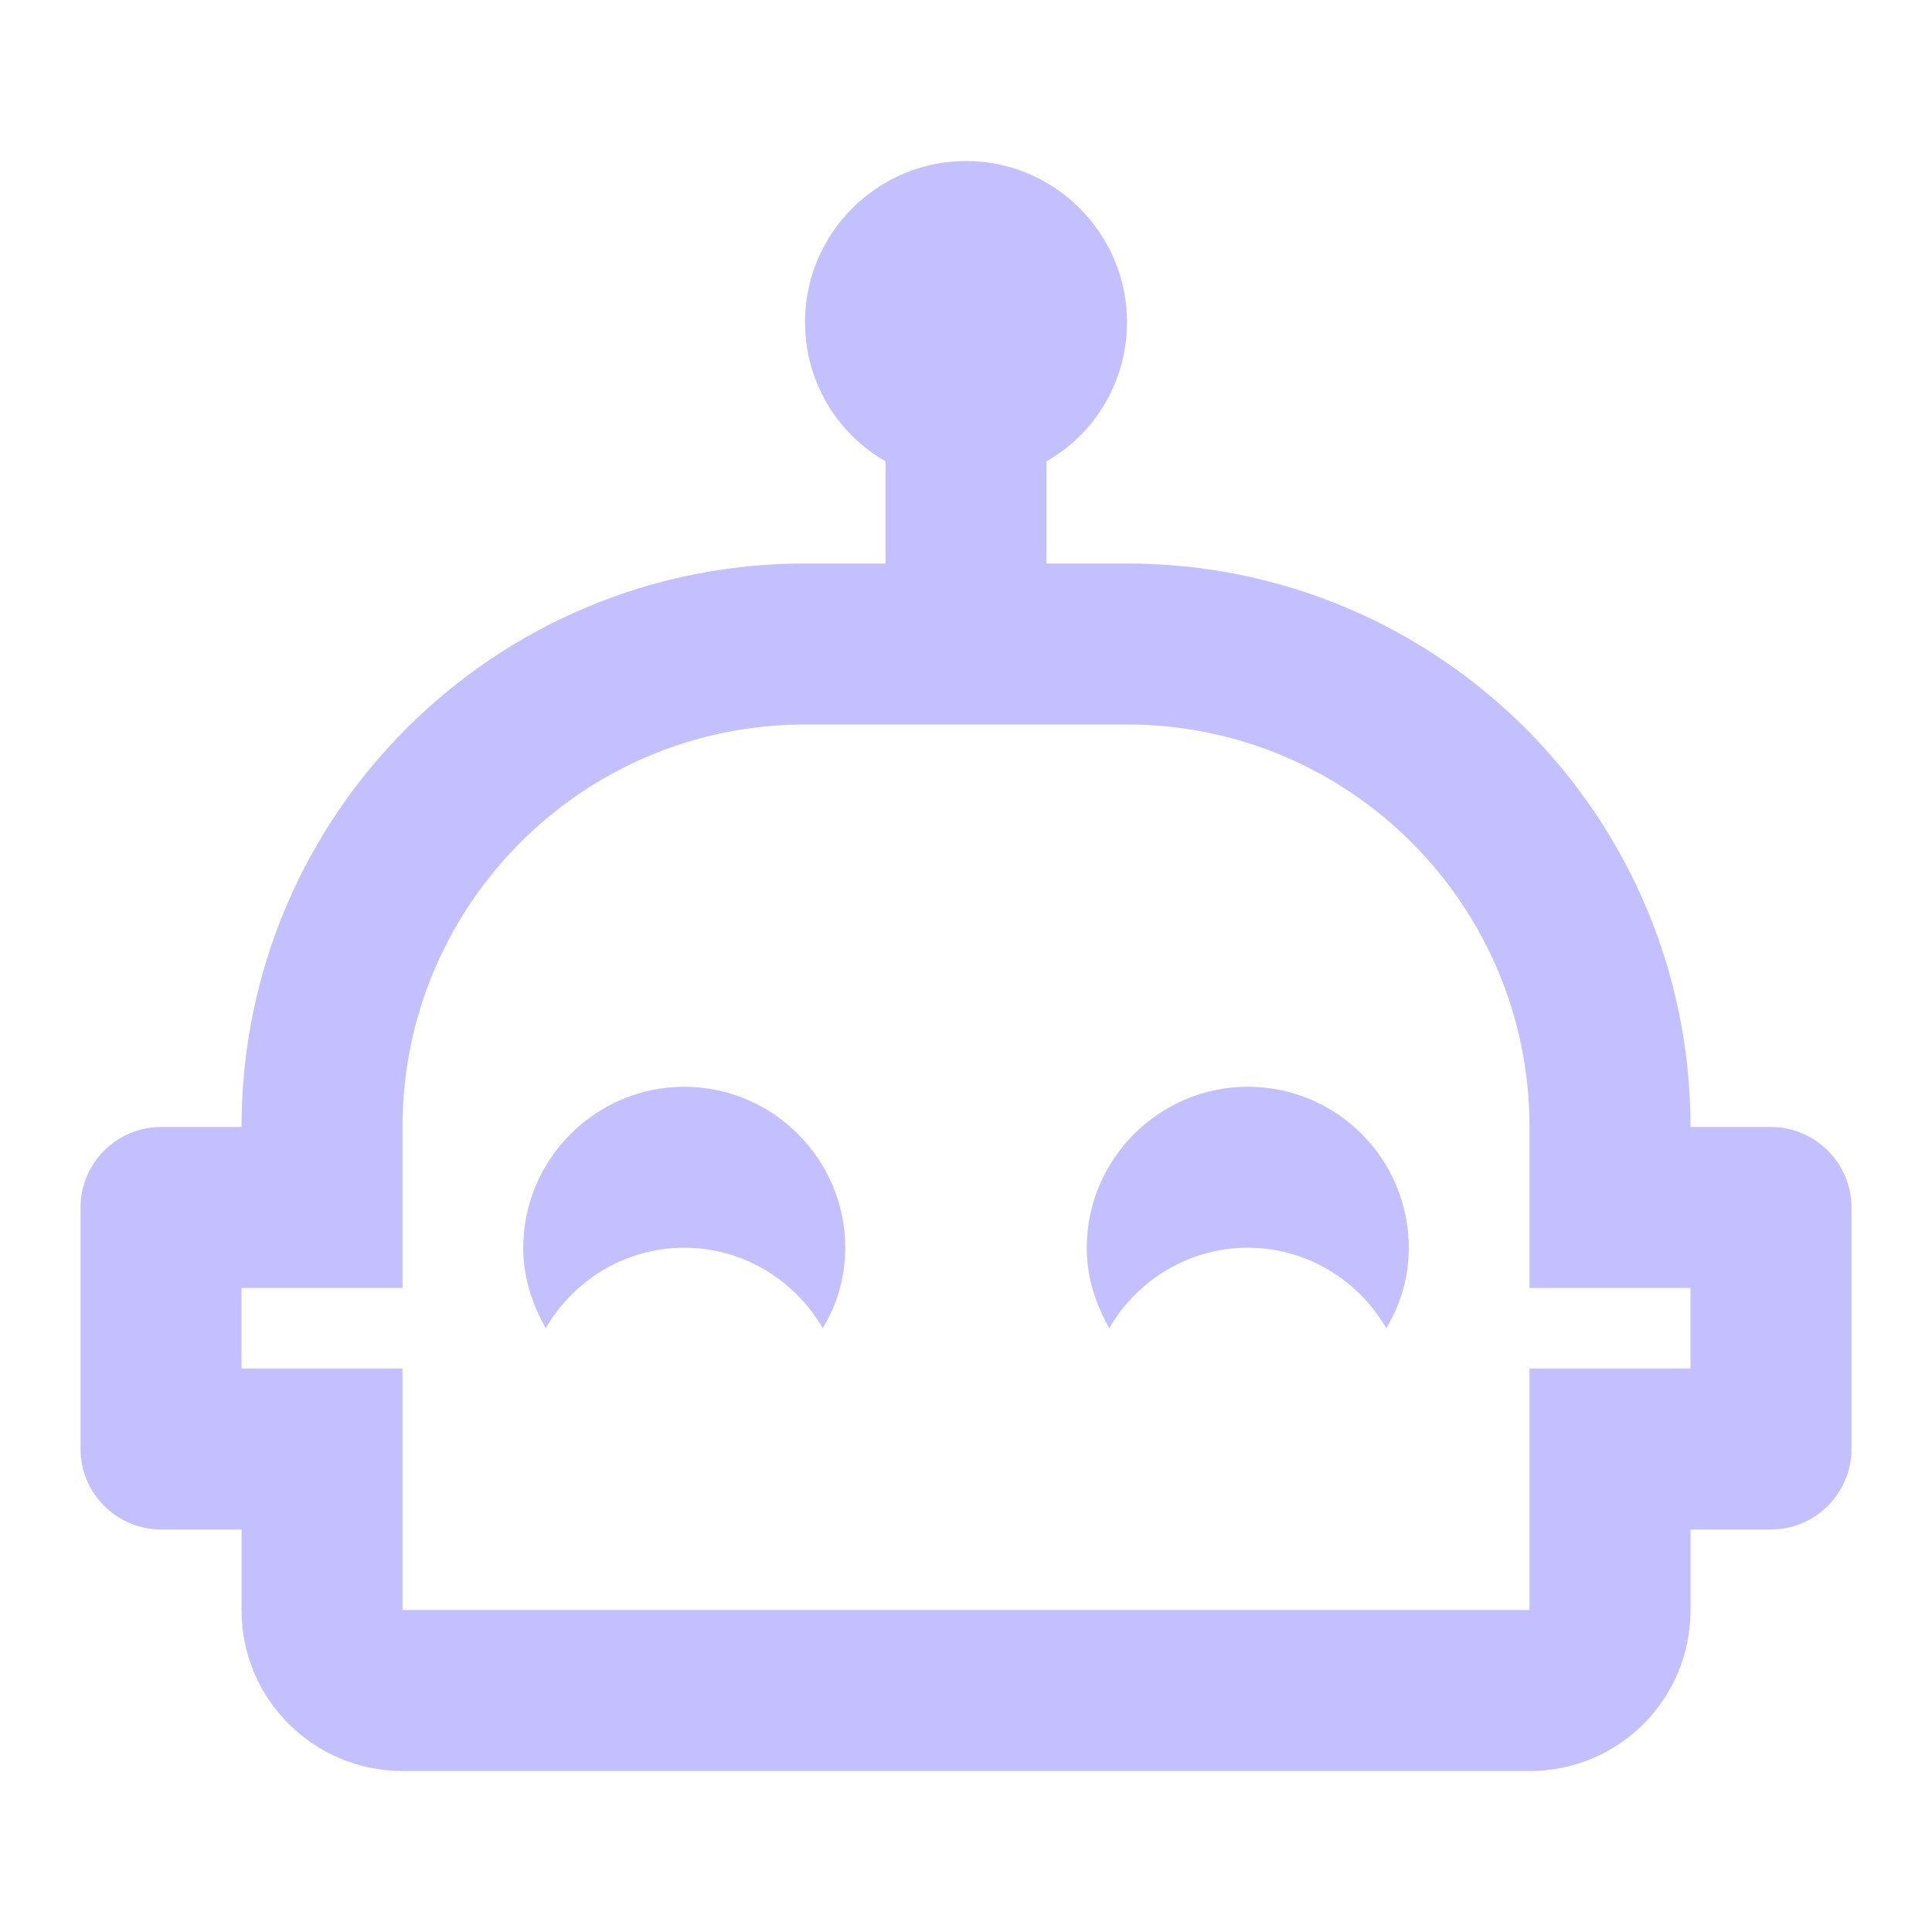
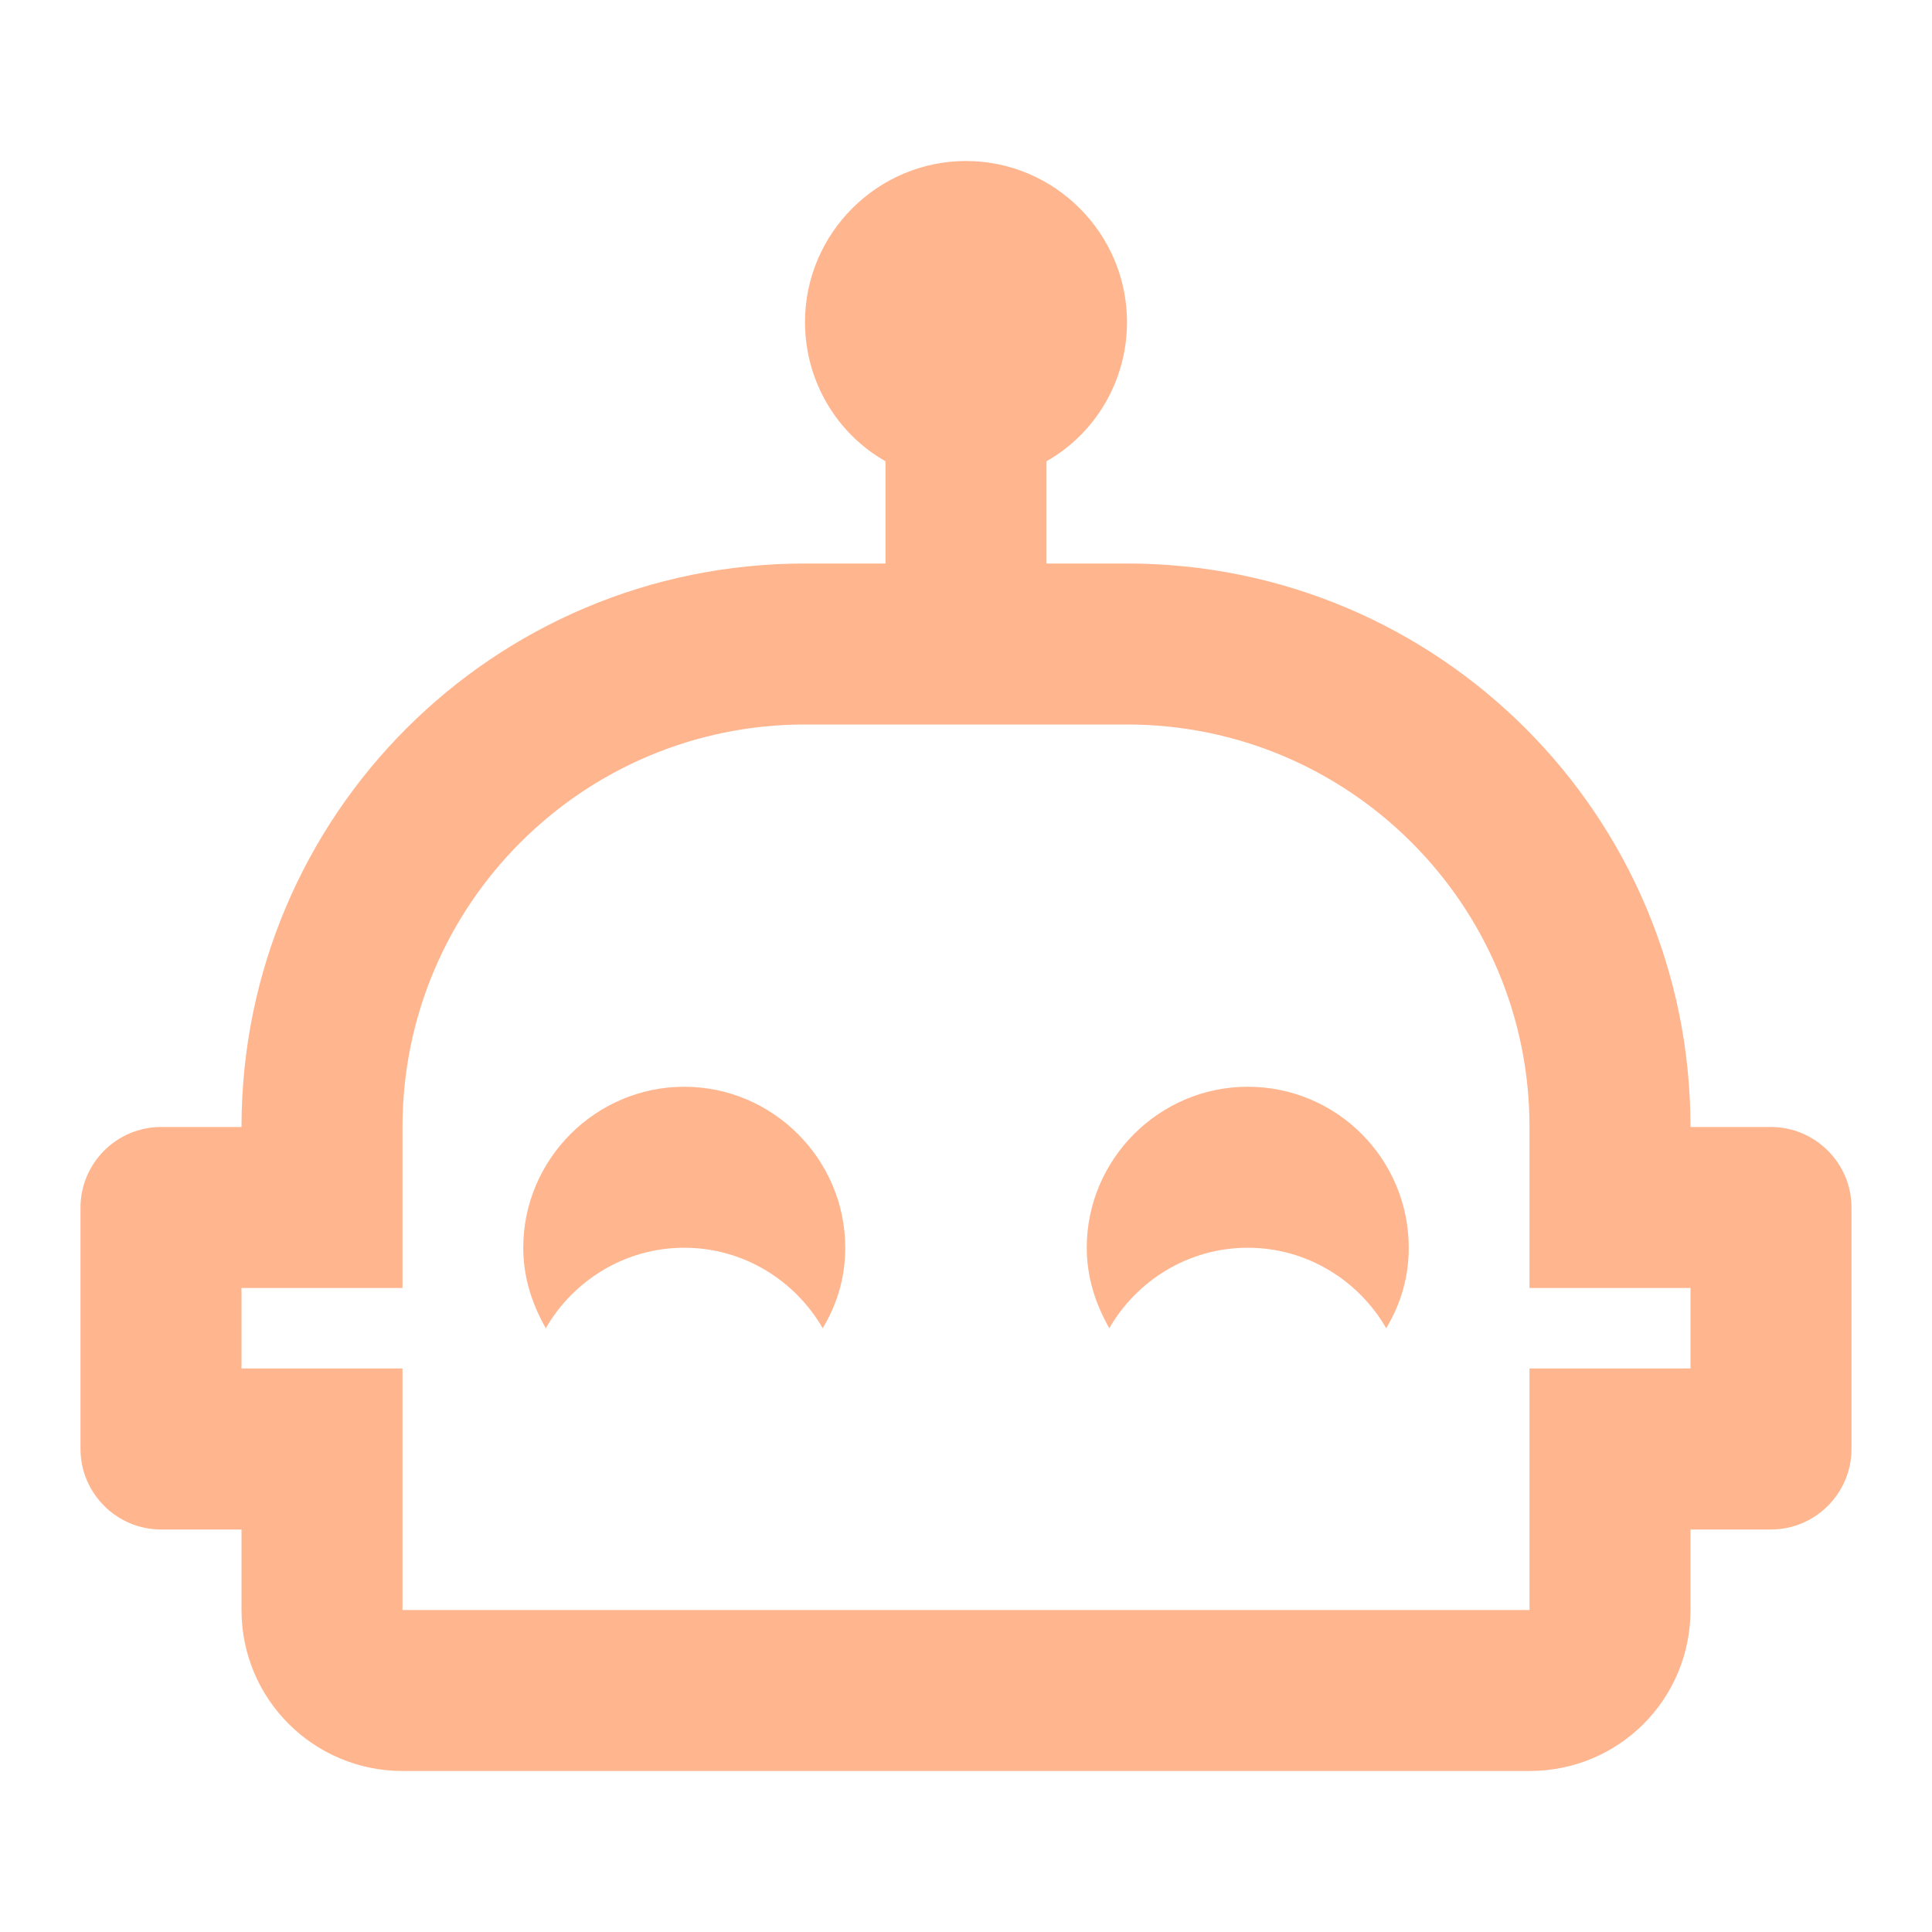
- <svg xmlns="http://www.w3.org/2000/svg" fill="#C4C0FF" preserveAspectRatio="xMidYMid meet" id="mdi-robot-happy-outline" viewBox="0 0 24 24">
+ <svg xmlns="http://www.w3.org/2000/svg" fill="#FFB68F" preserveAspectRatio="xMidYMid meet" id="mdi-robot-happy-outline" viewBox="0 0 24 24">
  <path d="M10.5 15.5C10.5 15.87 10.4 16.2 10.22 16.5C9.88 15.91 9.24 15.5 8.5 15.5S7.12 15.91 6.78 16.5C6.61 16.2 6.5 15.87 6.5 15.5C6.5 14.4 7.4 13.5 8.5 13.5S10.5 14.4 10.5 15.5M23 15V18C23 18.55 22.55 19 22 19H21V20C21 21.11 20.11 22 19 22H5C3.9 22 3 21.11 3 20V19H2C1.45 19 1 18.55 1 18V15C1 14.45 1.45 14 2 14H3C3 10.13 6.13 7 10 7H11V5.73C10.4 5.39 10 4.74 10 4C10 2.9 10.9 2 12 2S14 2.9 14 4C14 4.74 13.6 5.39 13 5.73V7H14C17.87 7 21 10.13 21 14H22C22.55 14 23 14.45 23 15M21 16H19V14C19 11.24 16.76 9 14 9H10C7.24 9 5 11.24 5 14V16H3V17H5V20H19V17H21V16M15.5 13.5C14.4 13.5 13.5 14.4 13.5 15.5C13.5 15.87 13.61 16.2 13.78 16.5C14.12 15.91 14.76 15.5 15.5 15.5S16.88 15.91 17.22 16.5C17.4 16.2 17.5 15.87 17.5 15.5C17.5 14.4 16.61 13.5 15.5 13.5Z" />
</svg>
